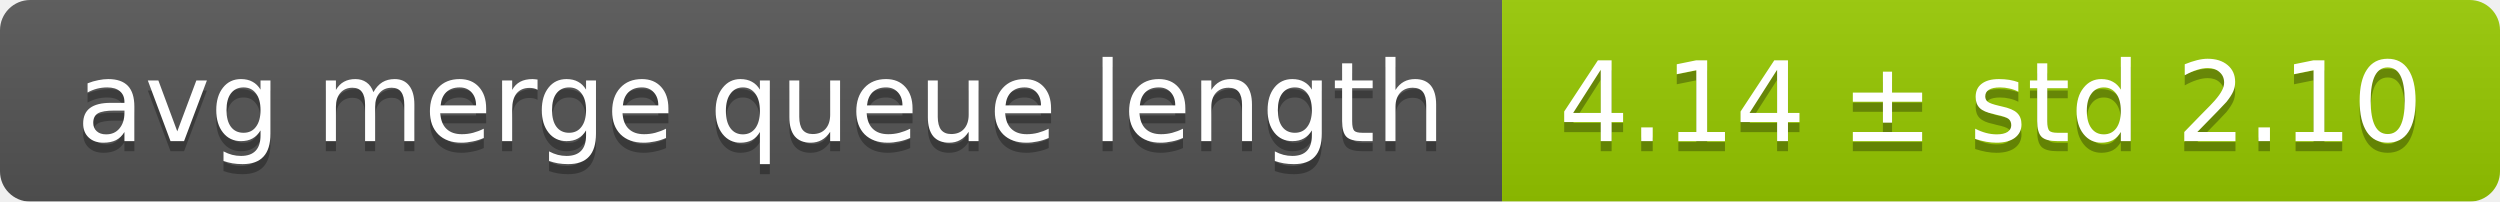
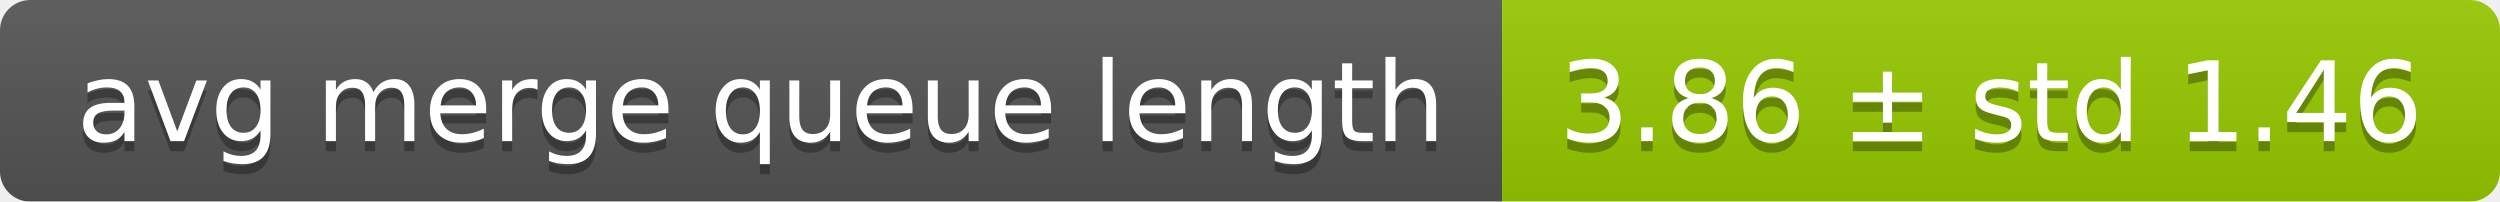
<svg xmlns="http://www.w3.org/2000/svg" width="248" height="20">
  <linearGradient id="smooth" x2="0" y2="100%">
    <stop offset="0" stop-color="#bbb" stop-opacity=".1" />
    <stop offset="1" stop-opacity=".1" />
  </linearGradient>
  <mask id="round">
    <rect width="248" height="20" rx="3" fill="#fff" />
  </mask>
  <g mask="url(#round)">
    <rect width="149" height="20" fill="#555" />
    <rect x="149" width="99" height="20" fill="#97ca00" />
    <rect width="248" height="20" fill="url(#smooth)" />
  </g>
  <g fill="#fff" text-anchor="middle" font-family="DejaVu Sans,Verdana,Geneva,sans-serif" font-size="11">
    <text x="75.5" y="15" fill="#010101" fill-opacity=".3">avg merge queue length</text>
    <text x="75.5" y="14">avg merge queue length</text>
-     <text x="197.5" y="15" fill="#010101" fill-opacity=".3">4.14 ± std 2.10</text>
-     <text x="197.5" y="14">4.14 ± std 2.10</text>
+     <text x="197.5" y="15" fill="#010101" fill-opacity=".3">3.86 ± std 1.46</text>
+     <text x="197.5" y="14">3.86 ± std 1.46</text>
  </g>
</svg>
